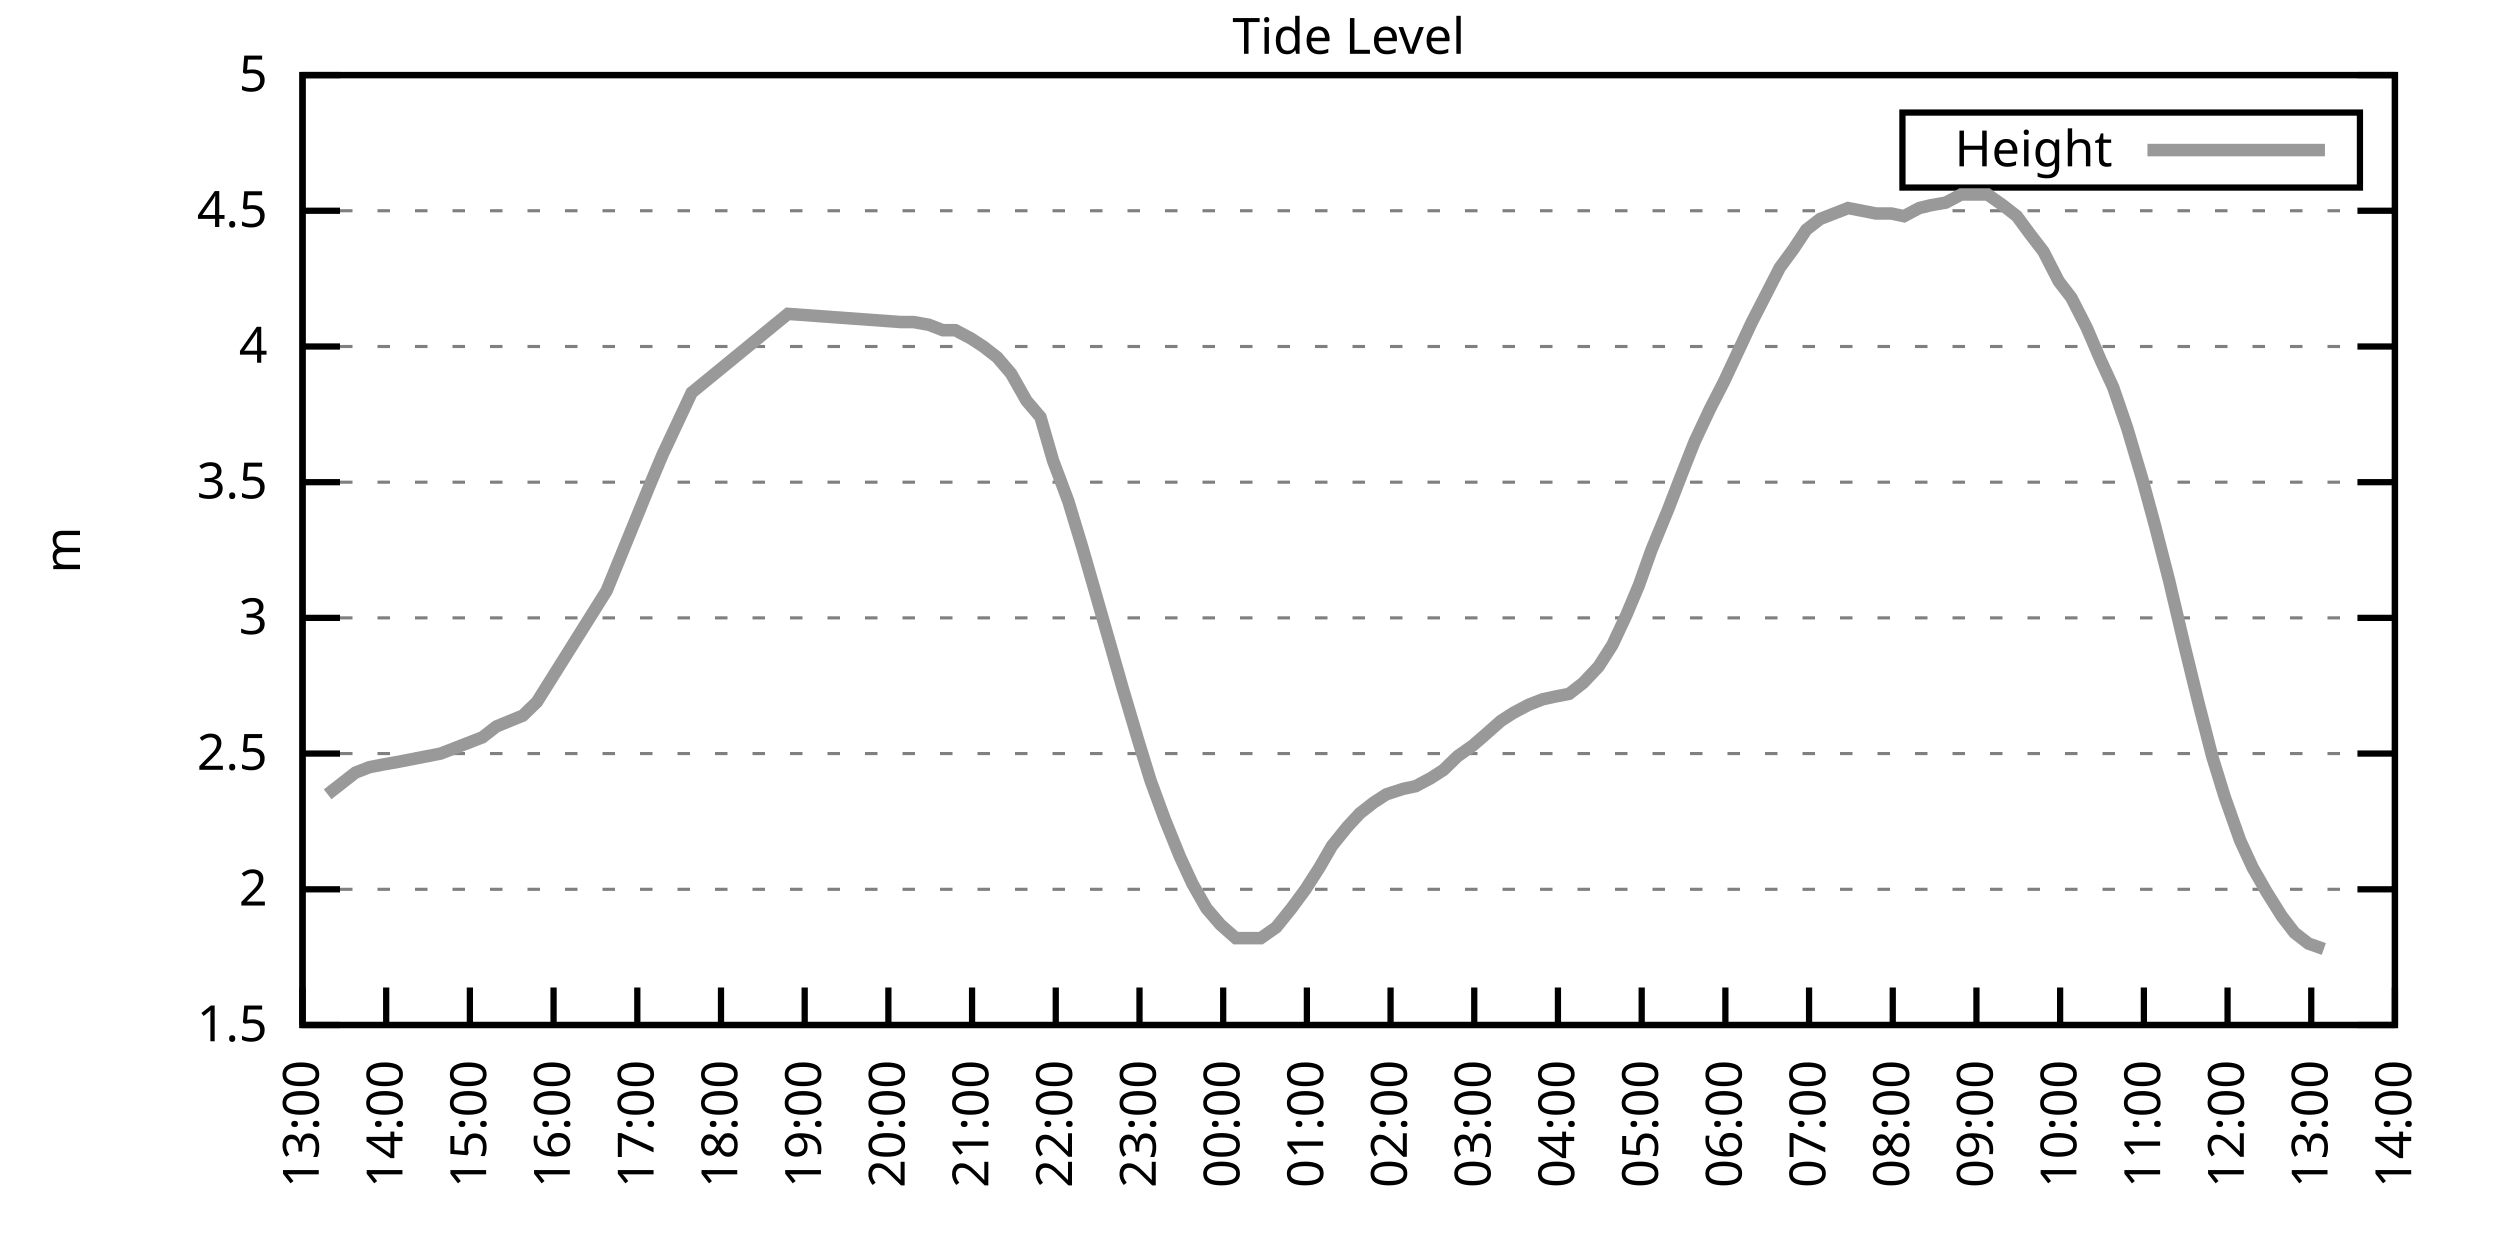
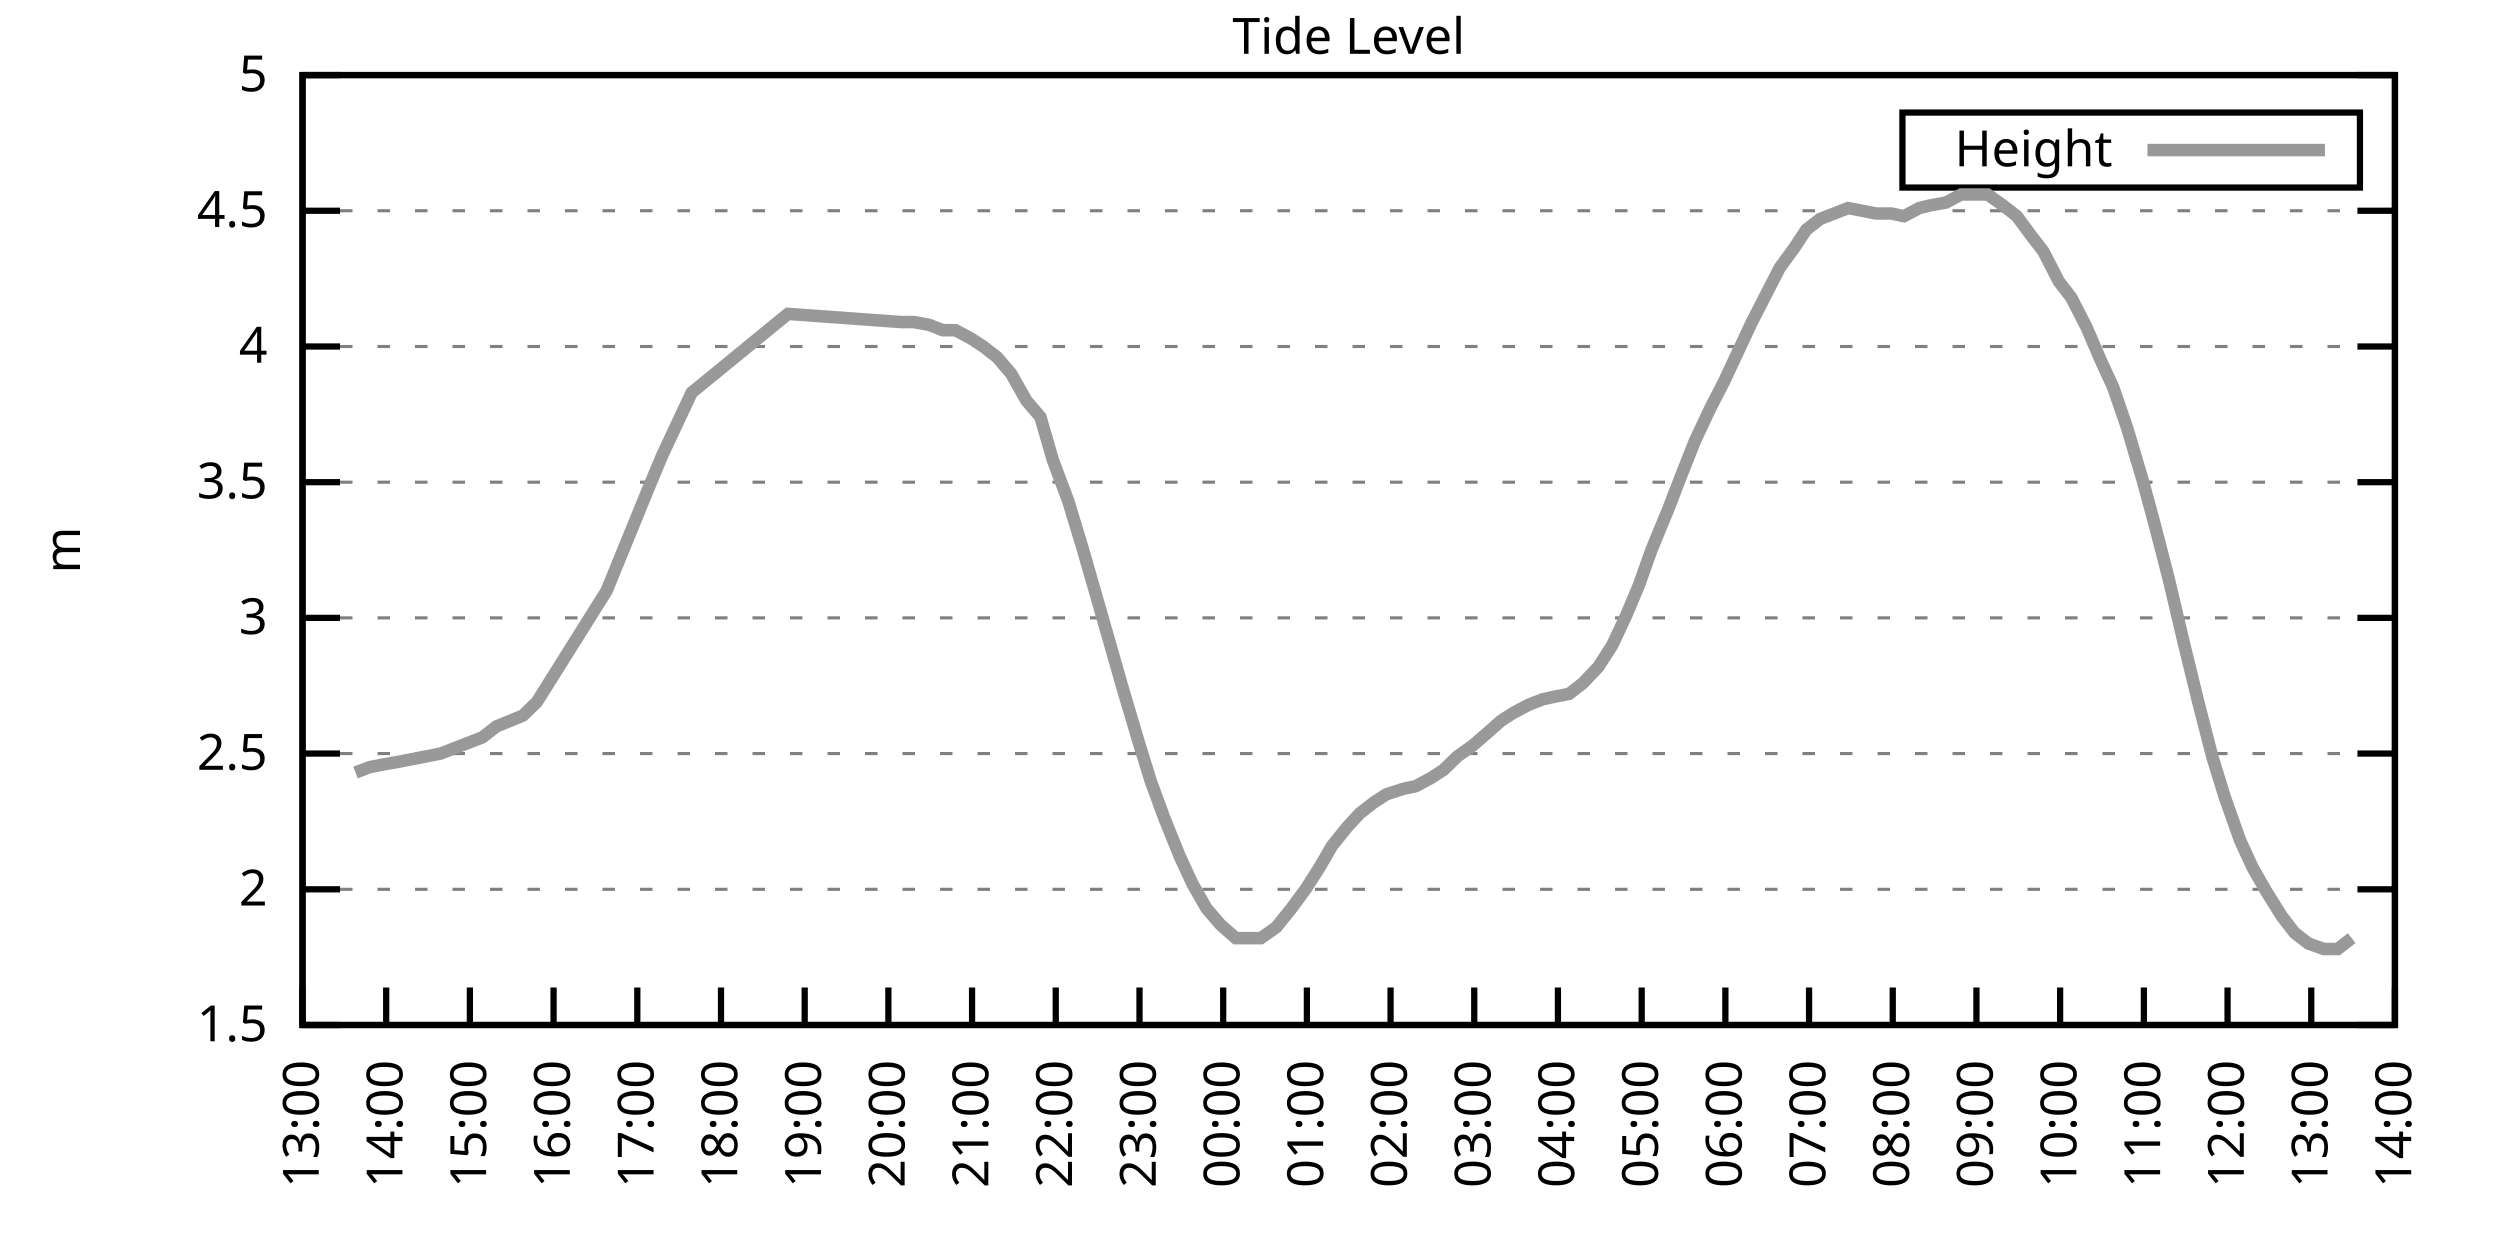
<svg xmlns="http://www.w3.org/2000/svg" xmlns:xlink="http://www.w3.org/1999/xlink" width="400" height="200" viewBox="0 0 400 200">
  <g id="gnuplot_canvas">
    <rect x="0" y="0" width="400" height="200" fill="none" />
    <defs>
      <circle id="gpDot" r="0.5" stroke-width="0.5" stroke="currentColor" />
      <path id="gpPt0" stroke-width="0.333" stroke="currentColor" d="M-1,0 h2 M0,-1 v2" />
      <path id="gpPt1" stroke-width="0.333" stroke="currentColor" d="M-1,-1 L1,1 M1,-1 L-1,1" />
      <path id="gpPt2" stroke-width="0.333" stroke="currentColor" d="M-1,0 L1,0 M0,-1 L0,1 M-1,-1 L1,1 M-1,1 L1,-1" />
      <rect id="gpPt3" stroke-width="0.333" stroke="currentColor" x="-1" y="-1" width="2" height="2" />
      <rect id="gpPt4" stroke-width="0.333" stroke="currentColor" fill="currentColor" x="-1" y="-1" width="2" height="2" />
      <circle id="gpPt5" stroke-width="0.333" stroke="currentColor" cx="0" cy="0" r="1" />
      <use xlink:href="#gpPt5" id="gpPt6" fill="currentColor" stroke="none" />
      <path id="gpPt7" stroke-width="0.333" stroke="currentColor" d="M0,-1.33 L-1.33,0.67 L1.33,0.67 z" />
      <use xlink:href="#gpPt7" id="gpPt8" fill="currentColor" stroke="none" />
      <use xlink:href="#gpPt7" id="gpPt9" stroke="currentColor" transform="rotate(180)" />
      <use xlink:href="#gpPt9" id="gpPt10" fill="currentColor" stroke="none" />
      <use xlink:href="#gpPt3" id="gpPt11" stroke="currentColor" transform="rotate(45)" />
      <use xlink:href="#gpPt11" id="gpPt12" fill="currentColor" stroke="none" />
      <path id="gpPt13" stroke-width="0.333" stroke="currentColor" d="M0,1.330 L1.265,0.411 L0.782,-1.067 L-0.782,-1.076 L-1.265,0.411 z" />
      <use xlink:href="#gpPt13" id="gpPt14" fill="currentColor" stroke="none" />
      <filter id="textbox" filterUnits="objectBoundingBox" x="0" y="0" height="1" width="1">
        <feFlood flood-color="white" flood-opacity="1" result="bgnd" />
        <feComposite in="SourceGraphic" in2="bgnd" operator="atop" />
      </filter>
      <filter id="greybox" filterUnits="objectBoundingBox" x="0" y="0" height="1" width="1">
        <feFlood flood-color="lightgrey" flood-opacity="1" result="grey" />
        <feComposite in="SourceGraphic" in2="grey" operator="atop" />
      </filter>
    </defs>
    <g fill="none" color="white" stroke="currentColor" stroke-width="1.00" stroke-linecap="butt" stroke-linejoin="miter">
</g>
    <g fill="none" color="black" stroke="currentColor" stroke-width="1.00" stroke-linecap="butt" stroke-linejoin="miter">
      <g stroke="none" shape-rendering="crispEdges">
        <polygon fill="rgb(255, 255, 255)" points="48.40,164.00 383.18,164.00 383.18,12.02 48.40,12.02 " />
      </g>
    </g>
    <g fill="none" color="black" stroke="currentColor" stroke-width="1.00" stroke-linecap="butt" stroke-linejoin="miter">
</g>
    <g fill="none" color="black" stroke="black" stroke-width="0.50" stroke-linecap="butt" stroke-linejoin="miter">
</g>
    <g fill="none" color="gray" stroke="currentColor" stroke-width="0.50" stroke-linecap="butt" stroke-linejoin="miter">
      <path stroke="gray" stroke-dasharray="2,4" class="gridline" d="M48.40,164.00 L383.19,164.00  " />
    </g>
    <g fill="none" color="gray" stroke="gray" stroke-width="1.00" stroke-linecap="butt" stroke-linejoin="miter">
</g>
    <g fill="none" color="black" stroke="currentColor" stroke-width="1.00" stroke-linecap="butt" stroke-linejoin="miter">
      <path stroke="black" d="M48.40,164.00 L54.40,164.00 M383.19,164.00 L377.19,164.00  " />
      <g transform="translate(42.80,166.60)" stroke="none" fill="black" font-family="Sans" font-size="8.00" text-anchor="end">
        <text>
          <tspan font-family="Sans"> 1.5</tspan>
        </text>
      </g>
    </g>
    <g fill="none" color="black" stroke="currentColor" stroke-width="1.00" stroke-linecap="butt" stroke-linejoin="miter">
</g>
    <g fill="none" color="black" stroke="black" stroke-width="0.50" stroke-linecap="butt" stroke-linejoin="miter">
</g>
    <g fill="none" color="gray" stroke="currentColor" stroke-width="0.50" stroke-linecap="butt" stroke-linejoin="miter">
      <path stroke="gray" stroke-dasharray="2,4" class="gridline" d="M48.40,142.29 L383.19,142.29  " />
    </g>
    <g fill="none" color="gray" stroke="gray" stroke-width="1.00" stroke-linecap="butt" stroke-linejoin="miter">
</g>
    <g fill="none" color="black" stroke="currentColor" stroke-width="1.00" stroke-linecap="butt" stroke-linejoin="miter">
      <path stroke="black" d="M48.40,142.29 L54.40,142.29 M383.19,142.29 L377.19,142.29  " />
      <g transform="translate(42.80,144.89)" stroke="none" fill="black" font-family="Sans" font-size="8.00" text-anchor="end">
        <text>
          <tspan font-family="Sans"> 2</tspan>
        </text>
      </g>
    </g>
    <g fill="none" color="black" stroke="currentColor" stroke-width="1.00" stroke-linecap="butt" stroke-linejoin="miter">
</g>
    <g fill="none" color="black" stroke="black" stroke-width="0.50" stroke-linecap="butt" stroke-linejoin="miter">
</g>
    <g fill="none" color="gray" stroke="currentColor" stroke-width="0.50" stroke-linecap="butt" stroke-linejoin="miter">
      <path stroke="gray" stroke-dasharray="2,4" class="gridline" d="M48.40,120.57 L383.19,120.57  " />
    </g>
    <g fill="none" color="gray" stroke="gray" stroke-width="1.00" stroke-linecap="butt" stroke-linejoin="miter">
</g>
    <g fill="none" color="black" stroke="currentColor" stroke-width="1.00" stroke-linecap="butt" stroke-linejoin="miter">
      <path stroke="black" d="M48.40,120.57 L54.40,120.57 M383.19,120.57 L377.19,120.57  " />
      <g transform="translate(42.80,123.17)" stroke="none" fill="black" font-family="Sans" font-size="8.00" text-anchor="end">
        <text>
          <tspan font-family="Sans"> 2.5</tspan>
        </text>
      </g>
    </g>
    <g fill="none" color="black" stroke="currentColor" stroke-width="1.00" stroke-linecap="butt" stroke-linejoin="miter">
</g>
    <g fill="none" color="black" stroke="black" stroke-width="0.50" stroke-linecap="butt" stroke-linejoin="miter">
</g>
    <g fill="none" color="gray" stroke="currentColor" stroke-width="0.50" stroke-linecap="butt" stroke-linejoin="miter">
      <path stroke="gray" stroke-dasharray="2,4" class="gridline" d="M48.40,98.86 L383.19,98.86  " />
    </g>
    <g fill="none" color="gray" stroke="gray" stroke-width="1.00" stroke-linecap="butt" stroke-linejoin="miter">
</g>
    <g fill="none" color="black" stroke="currentColor" stroke-width="1.00" stroke-linecap="butt" stroke-linejoin="miter">
      <path stroke="black" d="M48.40,98.86 L54.40,98.86 M383.19,98.86 L377.19,98.86  " />
      <g transform="translate(42.80,101.46)" stroke="none" fill="black" font-family="Sans" font-size="8.00" text-anchor="end">
        <text>
          <tspan font-family="Sans"> 3</tspan>
        </text>
      </g>
    </g>
    <g fill="none" color="black" stroke="currentColor" stroke-width="1.00" stroke-linecap="butt" stroke-linejoin="miter">
</g>
    <g fill="none" color="black" stroke="black" stroke-width="0.50" stroke-linecap="butt" stroke-linejoin="miter">
</g>
    <g fill="none" color="gray" stroke="currentColor" stroke-width="0.50" stroke-linecap="butt" stroke-linejoin="miter">
      <path stroke="gray" stroke-dasharray="2,4" class="gridline" d="M48.40,77.15 L383.19,77.15  " />
    </g>
    <g fill="none" color="gray" stroke="gray" stroke-width="1.00" stroke-linecap="butt" stroke-linejoin="miter">
</g>
    <g fill="none" color="black" stroke="currentColor" stroke-width="1.00" stroke-linecap="butt" stroke-linejoin="miter">
      <path stroke="black" d="M48.40,77.15 L54.40,77.15 M383.19,77.15 L377.19,77.15  " />
      <g transform="translate(42.80,79.75)" stroke="none" fill="black" font-family="Sans" font-size="8.00" text-anchor="end">
        <text>
          <tspan font-family="Sans"> 3.5</tspan>
        </text>
      </g>
    </g>
    <g fill="none" color="black" stroke="currentColor" stroke-width="1.00" stroke-linecap="butt" stroke-linejoin="miter">
</g>
    <g fill="none" color="black" stroke="black" stroke-width="0.50" stroke-linecap="butt" stroke-linejoin="miter">
</g>
    <g fill="none" color="gray" stroke="currentColor" stroke-width="0.50" stroke-linecap="butt" stroke-linejoin="miter">
      <path stroke="gray" stroke-dasharray="2,4" class="gridline" d="M48.40,55.44 L383.19,55.44  " />
    </g>
    <g fill="none" color="gray" stroke="gray" stroke-width="1.00" stroke-linecap="butt" stroke-linejoin="miter">
</g>
    <g fill="none" color="black" stroke="currentColor" stroke-width="1.00" stroke-linecap="butt" stroke-linejoin="miter">
      <path stroke="black" d="M48.40,55.44 L54.40,55.44 M383.19,55.44 L377.19,55.44  " />
      <g transform="translate(42.80,58.04)" stroke="none" fill="black" font-family="Sans" font-size="8.00" text-anchor="end">
        <text>
          <tspan font-family="Sans"> 4</tspan>
        </text>
      </g>
    </g>
    <g fill="none" color="black" stroke="currentColor" stroke-width="1.00" stroke-linecap="butt" stroke-linejoin="miter">
</g>
    <g fill="none" color="black" stroke="black" stroke-width="0.50" stroke-linecap="butt" stroke-linejoin="miter">
</g>
    <g fill="none" color="gray" stroke="currentColor" stroke-width="0.50" stroke-linecap="butt" stroke-linejoin="miter">
      <path stroke="gray" stroke-dasharray="2,4" class="gridline" d="M48.40,33.72 L383.19,33.72  " />
    </g>
    <g fill="none" color="gray" stroke="gray" stroke-width="1.00" stroke-linecap="butt" stroke-linejoin="miter">
</g>
    <g fill="none" color="black" stroke="currentColor" stroke-width="1.00" stroke-linecap="butt" stroke-linejoin="miter">
      <path stroke="black" d="M48.40,33.72 L54.40,33.72 M383.19,33.72 L377.19,33.72  " />
      <g transform="translate(42.80,36.32)" stroke="none" fill="black" font-family="Sans" font-size="8.00" text-anchor="end">
        <text>
          <tspan font-family="Sans"> 4.5</tspan>
        </text>
      </g>
    </g>
    <g fill="none" color="black" stroke="currentColor" stroke-width="1.00" stroke-linecap="butt" stroke-linejoin="miter">
</g>
    <g fill="none" color="black" stroke="black" stroke-width="0.50" stroke-linecap="butt" stroke-linejoin="miter">
</g>
    <g fill="none" color="gray" stroke="currentColor" stroke-width="0.50" stroke-linecap="butt" stroke-linejoin="miter">
      <path stroke="gray" stroke-dasharray="2,4" class="gridline" d="M48.40,12.01 L383.19,12.01  " />
    </g>
    <g fill="none" color="gray" stroke="gray" stroke-width="1.00" stroke-linecap="butt" stroke-linejoin="miter">
</g>
    <g fill="none" color="black" stroke="currentColor" stroke-width="1.00" stroke-linecap="butt" stroke-linejoin="miter">
      <path stroke="black" d="M48.40,12.01 L54.40,12.01 M383.19,12.01 L377.19,12.01  " />
      <g transform="translate(42.80,14.61)" stroke="none" fill="black" font-family="Sans" font-size="8.00" text-anchor="end">
        <text>
          <tspan font-family="Sans"> 5</tspan>
        </text>
      </g>
    </g>
    <g fill="none" color="black" stroke="currentColor" stroke-width="1.00" stroke-linecap="butt" stroke-linejoin="miter">
      <path stroke="black" d="M48.40,164.00 L48.40,158.00  " />
      <g transform="translate(51.00,169.60) rotate(270.00)" stroke="none" fill="black" font-family="Sans" font-size="8.00" text-anchor="end">
        <text>
          <tspan font-family="Sans">13:00</tspan>
        </text>
      </g>
    </g>
    <g fill="none" color="black" stroke="currentColor" stroke-width="1.00" stroke-linecap="butt" stroke-linejoin="miter">
      <path stroke="black" d="M61.79,164.00 L61.79,158.00  " />
      <g transform="translate(64.39,169.60) rotate(270.00)" stroke="none" fill="black" font-family="Sans" font-size="8.00" text-anchor="end">
        <text>
          <tspan font-family="Sans">14:00</tspan>
        </text>
      </g>
    </g>
    <g fill="none" color="black" stroke="currentColor" stroke-width="1.00" stroke-linecap="butt" stroke-linejoin="miter">
      <path stroke="black" d="M75.18,164.00 L75.18,158.00  " />
      <g transform="translate(77.78,169.60) rotate(270.00)" stroke="none" fill="black" font-family="Sans" font-size="8.00" text-anchor="end">
        <text>
          <tspan font-family="Sans">15:00</tspan>
        </text>
      </g>
    </g>
    <g fill="none" color="black" stroke="currentColor" stroke-width="1.00" stroke-linecap="butt" stroke-linejoin="miter">
      <path stroke="black" d="M88.57,164.00 L88.57,158.00  " />
      <g transform="translate(91.17,169.60) rotate(270.00)" stroke="none" fill="black" font-family="Sans" font-size="8.00" text-anchor="end">
        <text>
          <tspan font-family="Sans">16:00</tspan>
        </text>
      </g>
    </g>
    <g fill="none" color="black" stroke="currentColor" stroke-width="1.00" stroke-linecap="butt" stroke-linejoin="miter">
      <path stroke="black" d="M101.97,164.00 L101.97,158.00  " />
      <g transform="translate(104.57,169.60) rotate(270.00)" stroke="none" fill="black" font-family="Sans" font-size="8.00" text-anchor="end">
        <text>
          <tspan font-family="Sans">17:00</tspan>
        </text>
      </g>
    </g>
    <g fill="none" color="black" stroke="currentColor" stroke-width="1.00" stroke-linecap="butt" stroke-linejoin="miter">
      <path stroke="black" d="M115.36,164.00 L115.36,158.00  " />
      <g transform="translate(117.96,169.60) rotate(270.00)" stroke="none" fill="black" font-family="Sans" font-size="8.00" text-anchor="end">
        <text>
          <tspan font-family="Sans">18:00</tspan>
        </text>
      </g>
    </g>
    <g fill="none" color="black" stroke="currentColor" stroke-width="1.00" stroke-linecap="butt" stroke-linejoin="miter">
      <path stroke="black" d="M128.75,164.00 L128.75,158.00  " />
      <g transform="translate(131.35,169.60) rotate(270.00)" stroke="none" fill="black" font-family="Sans" font-size="8.00" text-anchor="end">
        <text>
          <tspan font-family="Sans">19:00</tspan>
        </text>
      </g>
    </g>
    <g fill="none" color="black" stroke="currentColor" stroke-width="1.00" stroke-linecap="butt" stroke-linejoin="miter">
      <path stroke="black" d="M142.14,164.00 L142.14,158.00  " />
      <g transform="translate(144.74,169.60) rotate(270.00)" stroke="none" fill="black" font-family="Sans" font-size="8.00" text-anchor="end">
        <text>
          <tspan font-family="Sans">20:00</tspan>
        </text>
      </g>
    </g>
    <g fill="none" color="black" stroke="currentColor" stroke-width="1.00" stroke-linecap="butt" stroke-linejoin="miter">
      <path stroke="black" d="M155.53,164.00 L155.53,158.00  " />
      <g transform="translate(158.13,169.60) rotate(270.00)" stroke="none" fill="black" font-family="Sans" font-size="8.00" text-anchor="end">
        <text>
          <tspan font-family="Sans">21:00</tspan>
        </text>
      </g>
    </g>
    <g fill="none" color="black" stroke="currentColor" stroke-width="1.00" stroke-linecap="butt" stroke-linejoin="miter">
      <path stroke="black" d="M168.92,164.00 L168.92,158.00  " />
      <g transform="translate(171.52,169.60) rotate(270.00)" stroke="none" fill="black" font-family="Sans" font-size="8.00" text-anchor="end">
        <text>
          <tspan font-family="Sans">22:00</tspan>
        </text>
      </g>
    </g>
    <g fill="none" color="black" stroke="currentColor" stroke-width="1.00" stroke-linecap="butt" stroke-linejoin="miter">
      <path stroke="black" d="M182.32,164.00 L182.32,158.00  " />
      <g transform="translate(184.92,169.60) rotate(270.00)" stroke="none" fill="black" font-family="Sans" font-size="8.00" text-anchor="end">
        <text>
          <tspan font-family="Sans">23:00</tspan>
        </text>
      </g>
    </g>
    <g fill="none" color="black" stroke="currentColor" stroke-width="1.00" stroke-linecap="butt" stroke-linejoin="miter">
      <path stroke="black" d="M195.71,164.00 L195.71,158.00  " />
      <g transform="translate(198.31,169.60) rotate(270.00)" stroke="none" fill="black" font-family="Sans" font-size="8.00" text-anchor="end">
        <text>
          <tspan font-family="Sans">00:00</tspan>
        </text>
      </g>
    </g>
    <g fill="none" color="black" stroke="currentColor" stroke-width="1.00" stroke-linecap="butt" stroke-linejoin="miter">
      <path stroke="black" d="M209.10,164.00 L209.10,158.00  " />
      <g transform="translate(211.70,169.60) rotate(270.00)" stroke="none" fill="black" font-family="Sans" font-size="8.00" text-anchor="end">
        <text>
          <tspan font-family="Sans">01:00</tspan>
        </text>
      </g>
    </g>
    <g fill="none" color="black" stroke="currentColor" stroke-width="1.00" stroke-linecap="butt" stroke-linejoin="miter">
      <path stroke="black" d="M222.49,164.00 L222.49,158.00  " />
      <g transform="translate(225.09,169.60) rotate(270.00)" stroke="none" fill="black" font-family="Sans" font-size="8.00" text-anchor="end">
        <text>
          <tspan font-family="Sans">02:00</tspan>
        </text>
      </g>
    </g>
    <g fill="none" color="black" stroke="currentColor" stroke-width="1.00" stroke-linecap="butt" stroke-linejoin="miter">
      <path stroke="black" d="M235.88,164.00 L235.88,158.00  " />
      <g transform="translate(238.48,169.60) rotate(270.00)" stroke="none" fill="black" font-family="Sans" font-size="8.00" text-anchor="end">
        <text>
          <tspan font-family="Sans">03:00</tspan>
        </text>
      </g>
    </g>
    <g fill="none" color="black" stroke="currentColor" stroke-width="1.00" stroke-linecap="butt" stroke-linejoin="miter">
      <path stroke="black" d="M249.27,164.00 L249.27,158.00  " />
      <g transform="translate(251.87,169.60) rotate(270.00)" stroke="none" fill="black" font-family="Sans" font-size="8.00" text-anchor="end">
        <text>
          <tspan font-family="Sans">04:00</tspan>
        </text>
      </g>
    </g>
    <g fill="none" color="black" stroke="currentColor" stroke-width="1.00" stroke-linecap="butt" stroke-linejoin="miter">
      <path stroke="black" d="M262.67,164.00 L262.67,158.00  " />
      <g transform="translate(265.27,169.60) rotate(270.00)" stroke="none" fill="black" font-family="Sans" font-size="8.00" text-anchor="end">
        <text>
          <tspan font-family="Sans">05:00</tspan>
        </text>
      </g>
    </g>
    <g fill="none" color="black" stroke="currentColor" stroke-width="1.00" stroke-linecap="butt" stroke-linejoin="miter">
      <path stroke="black" d="M276.06,164.00 L276.06,158.00  " />
      <g transform="translate(278.66,169.60) rotate(270.00)" stroke="none" fill="black" font-family="Sans" font-size="8.00" text-anchor="end">
        <text>
          <tspan font-family="Sans">06:00</tspan>
        </text>
      </g>
    </g>
    <g fill="none" color="black" stroke="currentColor" stroke-width="1.00" stroke-linecap="butt" stroke-linejoin="miter">
      <path stroke="black" d="M289.45,164.00 L289.45,158.00  " />
      <g transform="translate(292.05,169.60) rotate(270.00)" stroke="none" fill="black" font-family="Sans" font-size="8.00" text-anchor="end">
        <text>
          <tspan font-family="Sans">07:00</tspan>
        </text>
      </g>
    </g>
    <g fill="none" color="black" stroke="currentColor" stroke-width="1.00" stroke-linecap="butt" stroke-linejoin="miter">
      <path stroke="black" d="M302.84,164.00 L302.84,158.00  " />
      <g transform="translate(305.44,169.60) rotate(270.00)" stroke="none" fill="black" font-family="Sans" font-size="8.00" text-anchor="end">
        <text>
          <tspan font-family="Sans">08:00</tspan>
        </text>
      </g>
    </g>
    <g fill="none" color="black" stroke="currentColor" stroke-width="1.00" stroke-linecap="butt" stroke-linejoin="miter">
      <path stroke="black" d="M316.23,164.00 L316.23,158.00  " />
      <g transform="translate(318.83,169.60) rotate(270.00)" stroke="none" fill="black" font-family="Sans" font-size="8.00" text-anchor="end">
        <text>
          <tspan font-family="Sans">09:00</tspan>
        </text>
      </g>
    </g>
    <g fill="none" color="black" stroke="currentColor" stroke-width="1.00" stroke-linecap="butt" stroke-linejoin="miter">
      <path stroke="black" d="M329.62,164.00 L329.62,158.00  " />
      <g transform="translate(332.22,169.60) rotate(270.00)" stroke="none" fill="black" font-family="Sans" font-size="8.00" text-anchor="end">
        <text>
          <tspan font-family="Sans">10:00</tspan>
        </text>
      </g>
    </g>
    <g fill="none" color="black" stroke="currentColor" stroke-width="1.00" stroke-linecap="butt" stroke-linejoin="miter">
      <path stroke="black" d="M343.02,164.00 L343.02,158.00  " />
      <g transform="translate(345.62,169.60) rotate(270.00)" stroke="none" fill="black" font-family="Sans" font-size="8.00" text-anchor="end">
        <text>
          <tspan font-family="Sans">11:00</tspan>
        </text>
      </g>
    </g>
    <g fill="none" color="black" stroke="currentColor" stroke-width="1.00" stroke-linecap="butt" stroke-linejoin="miter">
      <path stroke="black" d="M356.41,164.00 L356.41,158.00  " />
      <g transform="translate(359.01,169.60) rotate(270.00)" stroke="none" fill="black" font-family="Sans" font-size="8.00" text-anchor="end">
        <text>
          <tspan font-family="Sans">12:00</tspan>
        </text>
      </g>
    </g>
    <g fill="none" color="black" stroke="currentColor" stroke-width="1.00" stroke-linecap="butt" stroke-linejoin="miter">
      <path stroke="black" d="M369.80,164.00 L369.80,158.00  " />
      <g transform="translate(372.40,169.60) rotate(270.00)" stroke="none" fill="black" font-family="Sans" font-size="8.00" text-anchor="end">
        <text>
          <tspan font-family="Sans">13:00</tspan>
        </text>
      </g>
    </g>
    <g fill="none" color="black" stroke="currentColor" stroke-width="1.00" stroke-linecap="butt" stroke-linejoin="miter">
      <path stroke="black" d="M383.19,164.00 L383.19,158.00  " />
      <g transform="translate(385.79,169.60) rotate(270.00)" stroke="none" fill="black" font-family="Sans" font-size="8.00" text-anchor="end">
        <text>
          <tspan font-family="Sans">14:00</tspan>
        </text>
      </g>
    </g>
    <g fill="none" color="black" stroke="currentColor" stroke-width="1.00" stroke-linecap="butt" stroke-linejoin="miter">
</g>
    <g fill="none" color="black" stroke="currentColor" stroke-width="1.00" stroke-linecap="butt" stroke-linejoin="miter">
      <path stroke="black" d="M48.40,12.01 L48.40,164.00 L383.19,164.00 L383.19,12.01 L48.40,12.01 Z  " />
    </g>
    <g fill="none" color="black" stroke="currentColor" stroke-width="1.00" stroke-linecap="butt" stroke-linejoin="miter">
</g>
    <g fill="none" color="black" stroke="currentColor" stroke-width="1.00" stroke-linecap="butt" stroke-linejoin="miter">
      <path stroke="black" d="M304.39,30.01 L304.39,18.01 L377.59,18.01 L377.59,30.01 L304.39,30.01 Z  " />
    </g>
    <g id="Tide_level_plot_1">
      <g fill="none" color="white" stroke="black" stroke-width="2.00" stroke-linecap="butt" stroke-linejoin="miter">
</g>
      <g fill="none" color="black" stroke="currentColor" stroke-width="2.00" stroke-linecap="butt" stroke-linejoin="miter">
        <g transform="translate(337.99,26.61)" stroke="none" fill="black" font-family="Sans" font-size="8.00" text-anchor="end">
          <text>
            <tspan font-family="Sans">Height</tspan>
          </text>
        </g>
      </g>
      <g fill="none" color="black" stroke="currentColor" stroke-width="2.00" stroke-linecap="butt" stroke-linejoin="miter">
-         <path stroke="rgb(153, 153, 153)" d="M343.59,24.01 L371.99,24.01 M52.42,127.09 L54.65,125.35 L56.88,123.61 L59.11,122.75 L61.35,122.31 L63.80,121.88   L70.50,120.57 L77.19,117.97 L79.42,116.23 L83.66,114.49 L85.90,112.32 L97.06,94.52 L103.98,77.58 L105.98,72.81   L110.67,62.82 L126.07,50.22 L144.15,51.53 L146.16,51.53 L148.61,51.96 L150.85,52.83 L152.85,52.83 L155.31,54.13   L157.32,55.44 L159.55,57.17 L161.78,59.78 L164.24,64.12 L166.47,66.73 L168.48,73.67 L170.93,80.19 L173.17,87.57   L175.17,94.52 L177.41,102.34 L179.64,110.15 L182.09,118.40 L184.10,124.92 L186.33,131.00 L188.79,137.08 L190.80,141.42   L193.03,145.33 L195.26,147.93 L197.72,150.10 L199.95,150.10 L201.73,150.10 L204.19,148.37 L206.64,145.33 L208.88,142.29   L211.11,138.81 L213.12,135.34 L215.57,132.30 L217.58,130.13 L219.81,128.39 L221.82,127.09 L224.50,126.22 L226.51,125.79   L228.96,124.48 L230.97,123.18 L233.20,121.01 L235.66,119.27 L237.67,117.53 L240.12,115.36 L242.13,114.06 L244.59,112.76   L246.82,111.89 L248.83,111.45 L251.06,111.02 L253.29,109.28 L255.75,106.68 L257.98,103.20 L260.21,98.43 L262.22,93.65   L264.23,88.00 L266.91,81.49 L268.92,76.28 L271.15,70.63 L273.60,65.42 L275.83,61.08 L278.07,56.30 L280.30,51.53   L282.31,47.62 L284.76,42.84 L286.99,39.80 L289.00,36.76 L291.23,35.03 L293.47,34.16 L295.70,33.29 L297.93,33.72   L300.16,34.16 L302.62,34.16 L304.63,34.59 L307.08,33.29 L308.87,32.85 L311.32,32.42 L313.78,31.12 L315.79,31.12   L318.02,31.12 L320.47,32.85 L322.70,34.59 L324.94,37.63 L326.95,40.24 L329.40,45.01 L331.41,47.62 L333.86,52.40   L336.10,57.61 L338.10,61.95 L340.34,68.46 L342.79,76.71 L344.80,84.10 L347.03,92.78 L349.49,103.20 L351.72,112.32   L353.95,121.01 L355.96,127.52 L358.42,134.47 L360.42,138.81 L362.66,142.72 L365.11,146.63 L367.12,149.24 L369.35,150.97   L371.81,151.84  " />
+         <path stroke="rgb(153, 153, 153)" d="M343.59,24.01 L371.99,24.01 M56.88,123.61 L59.11,122.75 L61.35,122.31 L63.80,121.88 L70.50,120.57 L77.19,117.97   L79.42,116.23 L83.66,114.49 L85.90,112.32 L97.06,94.52 L103.98,77.58 L105.98,72.81 L110.67,62.82 L126.07,50.22   L144.15,51.53 L146.16,51.53 L148.61,51.96 L150.85,52.83 L152.85,52.83 L155.31,54.13 L157.32,55.44 L159.55,57.17   L161.78,59.78 L164.24,64.12 L166.47,66.73 L168.48,73.67 L170.93,80.19 L173.17,87.57 L175.17,94.52 L177.41,102.34   L179.64,110.15 L182.09,118.40 L184.10,124.92 L186.33,131.00 L188.79,137.08 L190.80,141.42 L193.03,145.33 L195.26,147.93   L197.72,150.10 L199.95,150.10 L201.73,150.10 L204.19,148.37 L206.64,145.33 L208.88,142.29 L211.11,138.81 L213.12,135.34   L215.57,132.30 L217.58,130.13 L219.81,128.39 L221.82,127.09 L224.50,126.22 L226.51,125.79 L228.96,124.48 L230.97,123.18   L233.20,121.01 L235.66,119.27 L237.67,117.53 L240.12,115.36 L242.13,114.06 L244.59,112.76 L246.82,111.89 L248.83,111.45   L251.06,111.02 L253.29,109.28 L255.75,106.68 L257.98,103.20 L260.21,98.43 L262.22,93.65 L264.23,88.00 L266.91,81.49   L268.92,76.28 L271.15,70.63 L273.60,65.42 L275.83,61.08 L278.07,56.30 L280.30,51.53 L282.31,47.62 L284.76,42.84   L286.99,39.80 L289.00,36.76 L291.23,35.03 L293.47,34.16 L295.70,33.29 L297.93,33.72 L300.16,34.16 L302.62,34.16   L304.63,34.59 L307.08,33.29 L308.87,32.85 L311.32,32.42 L313.78,31.12 L315.79,31.12 L318.02,31.12 L320.47,32.85   L322.70,34.59 L324.94,37.63 L326.95,40.24 L329.40,45.01 L331.41,47.62 L333.86,52.40 L336.10,57.61 L338.10,61.95   L340.34,68.46 L342.79,76.71 L344.80,84.10 L347.03,92.78 L349.49,103.20 L351.72,112.32 L353.95,121.01 L355.96,127.52   L358.42,134.47 L360.42,138.81 L362.66,142.72 L365.11,146.63 L367.12,149.24 L369.35,150.97 L371.81,151.84 L374.04,151.84   L376.27,150.10  " />
      </g>
    </g>
    <g fill="none" color="black" stroke="currentColor" stroke-width="2.00" stroke-linecap="butt" stroke-linejoin="miter">
</g>
    <g fill="none" color="black" stroke="black" stroke-width="1.00" stroke-linecap="butt" stroke-linejoin="miter">
</g>
    <g fill="none" color="black" stroke="currentColor" stroke-width="1.00" stroke-linecap="butt" stroke-linejoin="miter">
      <path stroke="black" d="M48.40,12.01 L48.40,164.00 L383.19,164.00 L383.19,12.01 L48.40,12.01 Z  " />
      <g transform="translate(12.80,88.01) rotate(270.00)" stroke="none" fill="black" font-family="Sans" font-size="8.00" text-anchor="middle">
        <text>
          <tspan font-family="Sans">m</tspan>
        </text>
      </g>
    </g>
    <g fill="none" color="black" stroke="currentColor" stroke-width="1.00" stroke-linecap="butt" stroke-linejoin="miter">
</g>
    <g fill="none" color="black" stroke="currentColor" stroke-width="1.00" stroke-linecap="butt" stroke-linejoin="miter">
      <g transform="translate(215.79,8.61)" stroke="none" fill="black" font-family="Sans" font-size="8.00" text-anchor="middle">
        <text>
          <tspan font-family="Sans">Tide Level</tspan>
        </text>
      </g>
    </g>
    <g fill="none" color="black" stroke="currentColor" stroke-width="1.00" stroke-linecap="butt" stroke-linejoin="miter">
</g>
  </g>
</svg>
